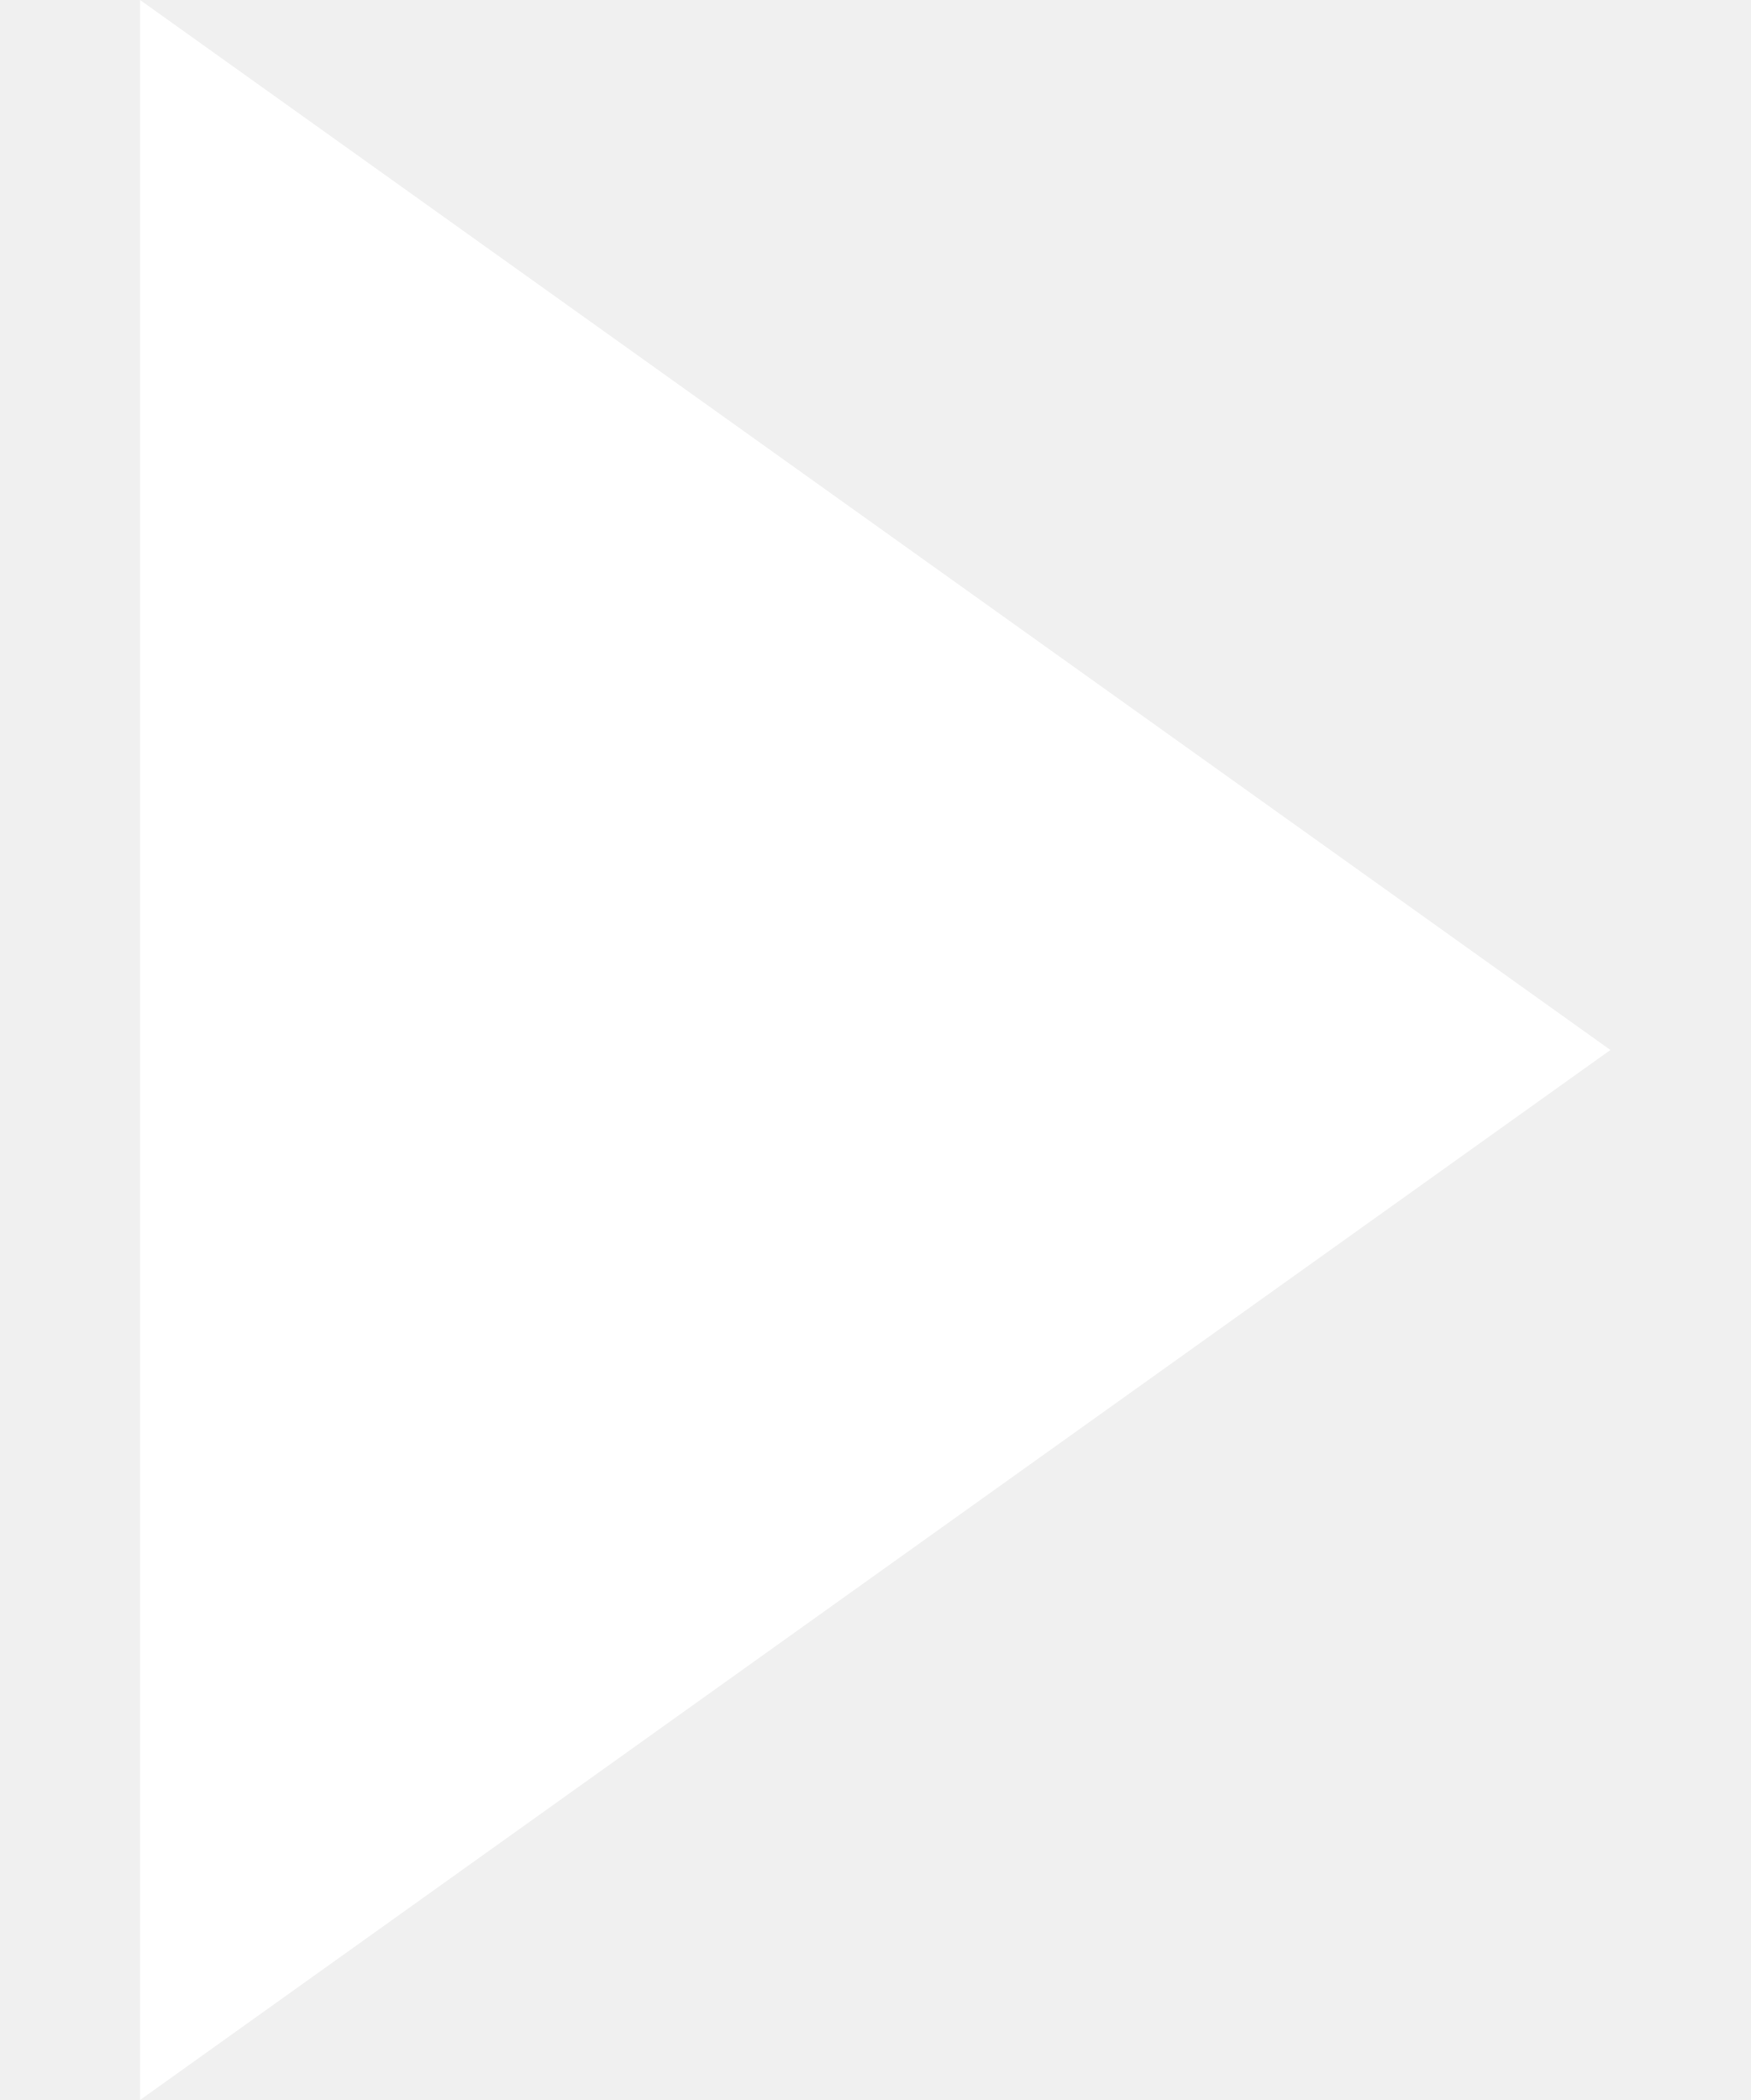
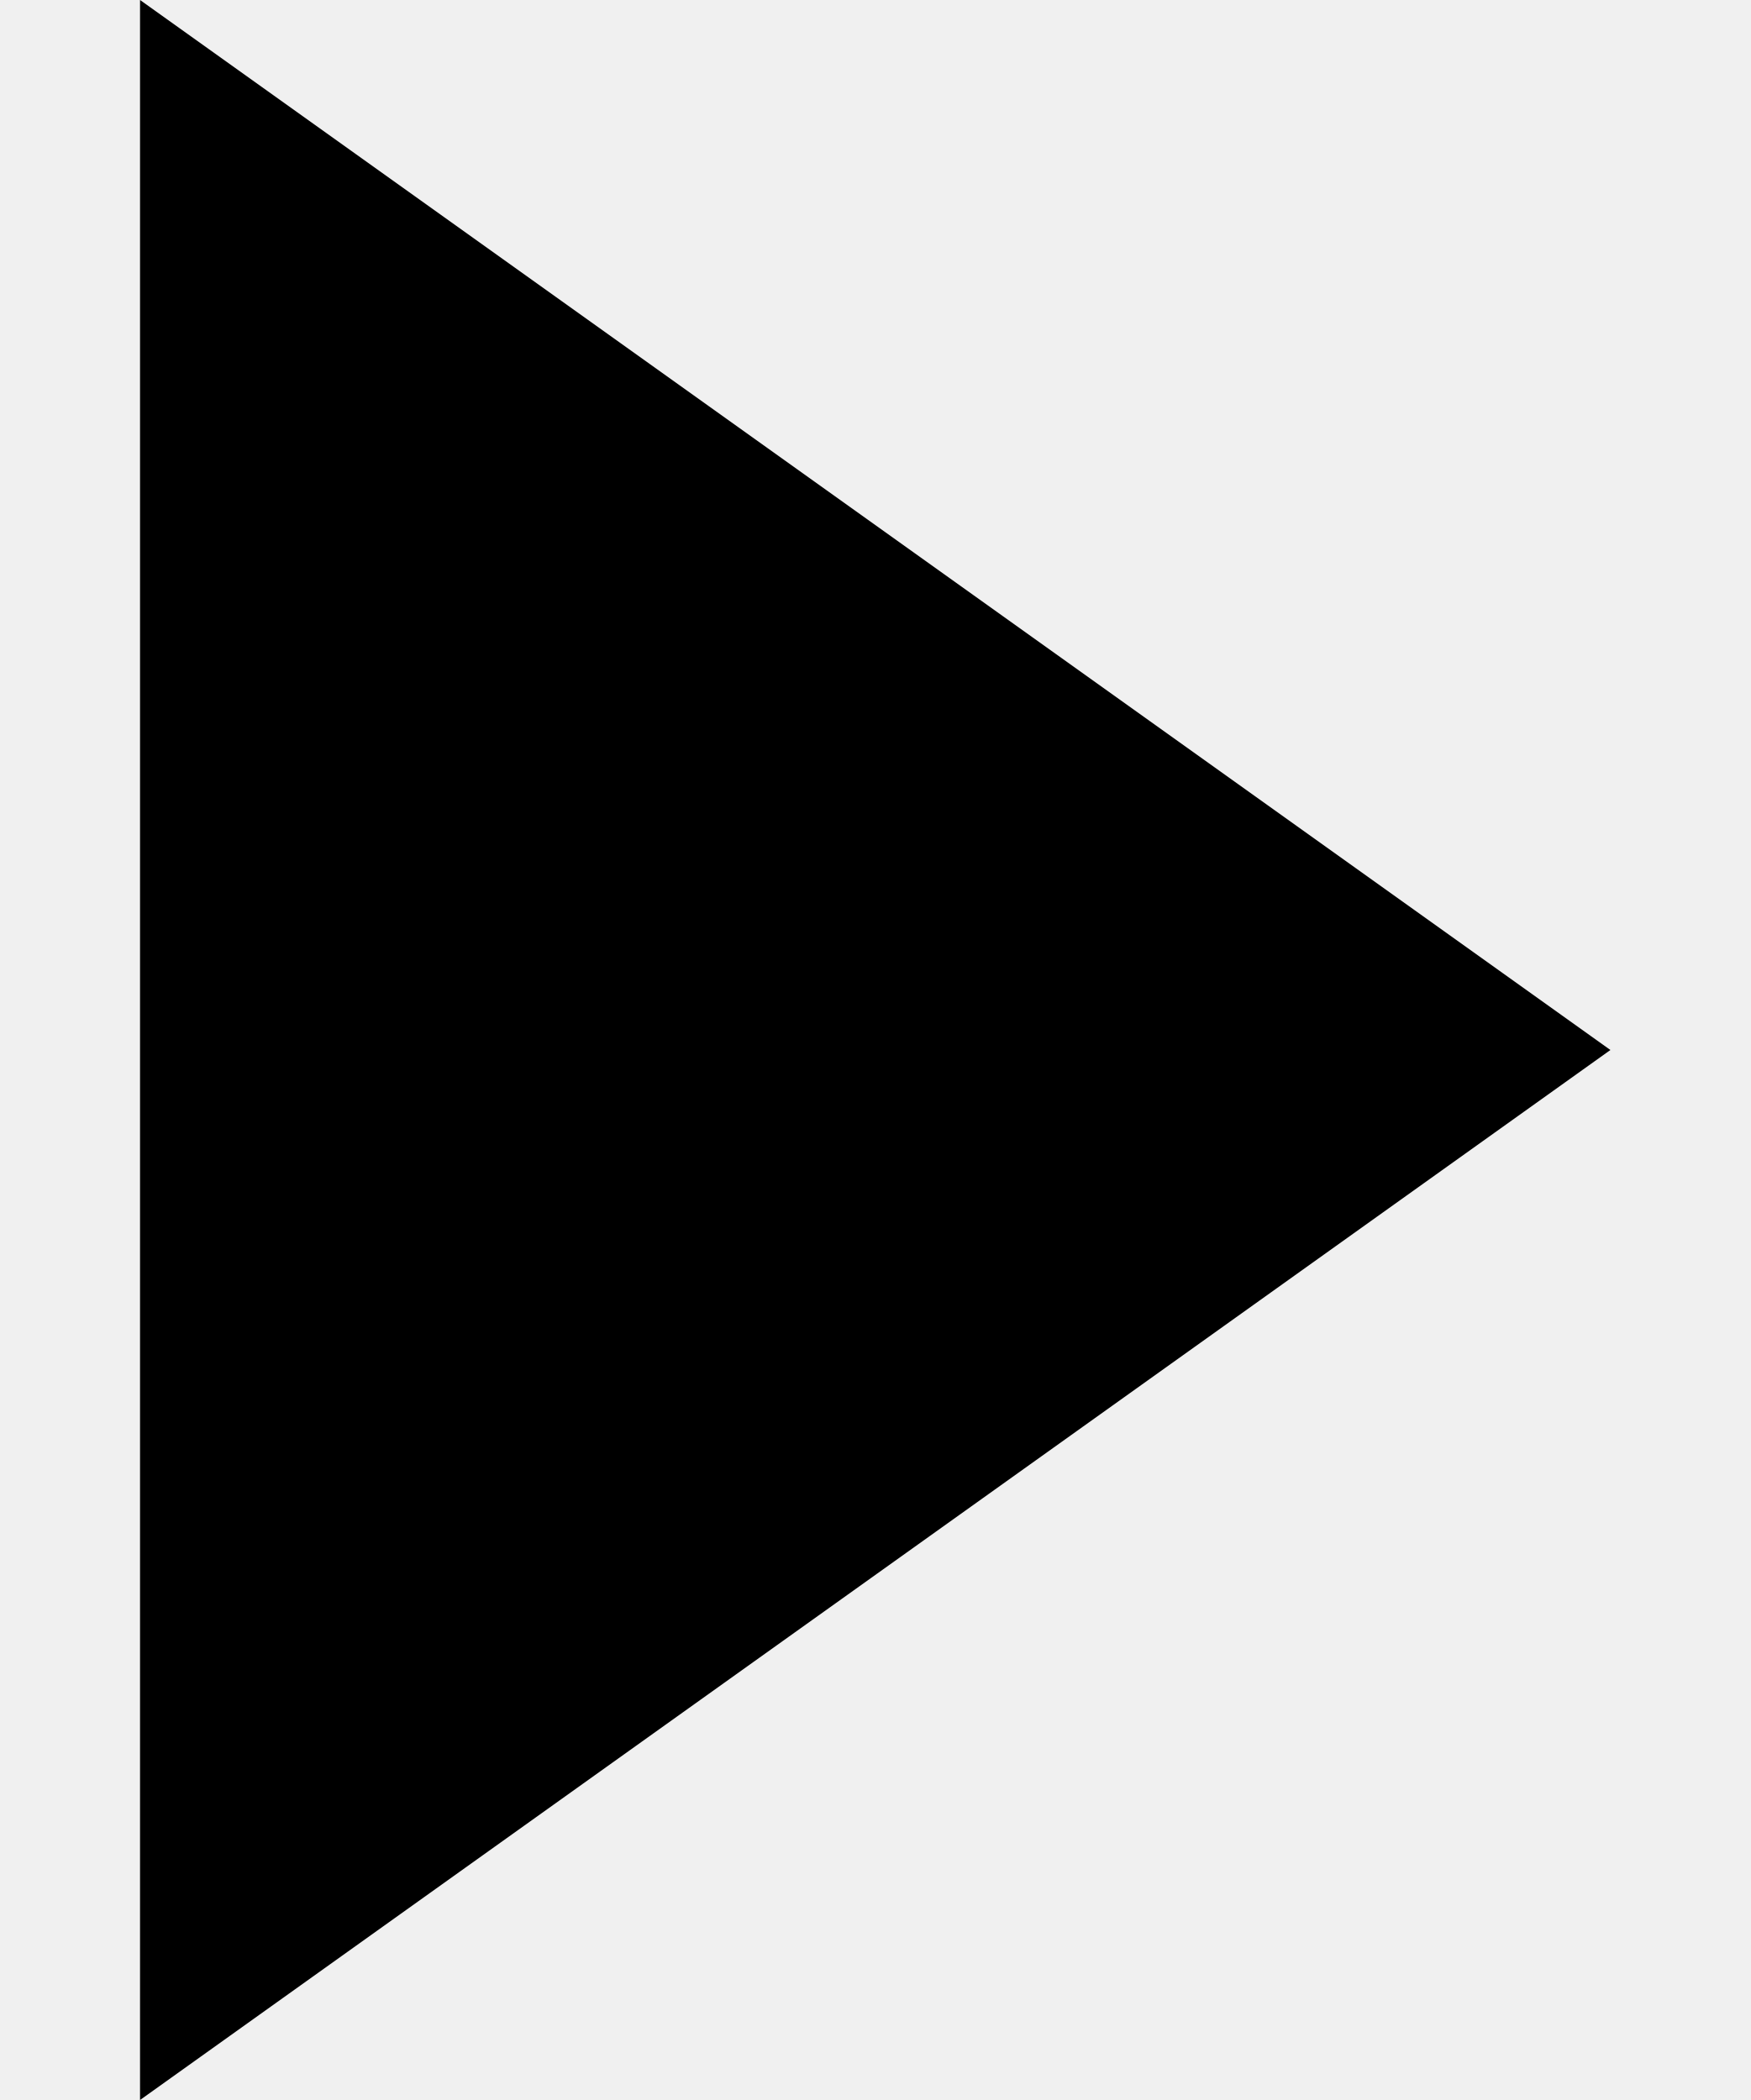
<svg xmlns="http://www.w3.org/2000/svg" width="10" height="12" viewBox="0 0 10 12" fill="none">
-   <path d="M0.8 0L0.8 12L9.2 6L0.8 0Z" fill="white" />
+   <path d="M0.8 0L0.8 12L9.2 6L0.8 0Z" fill="black" />
</svg>
